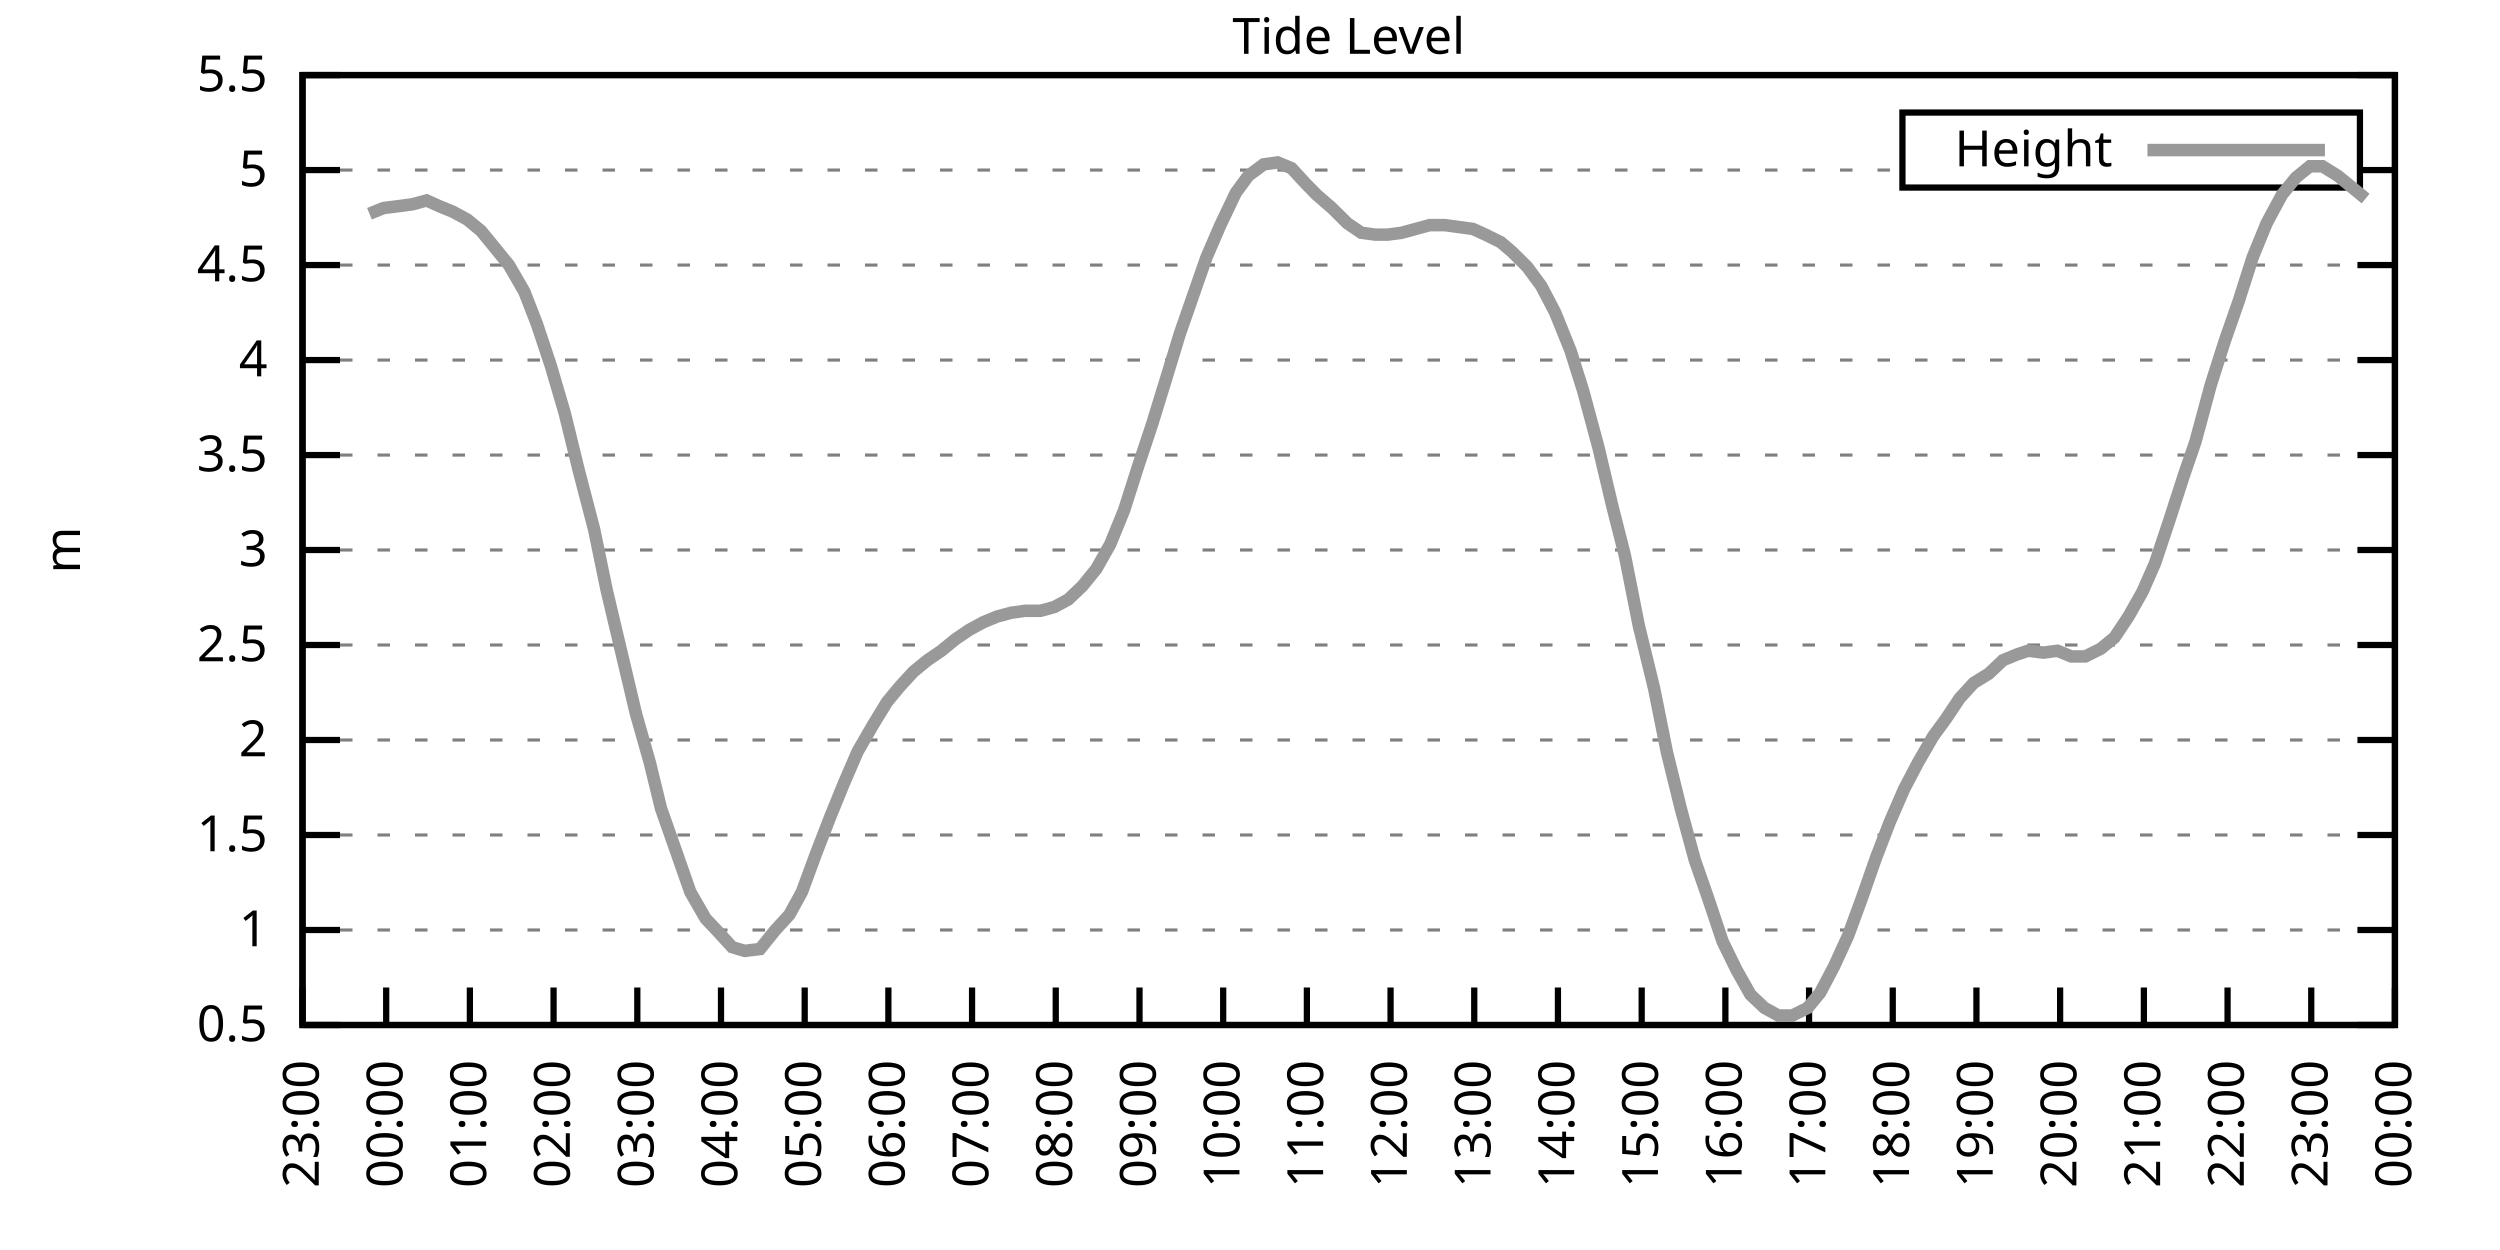
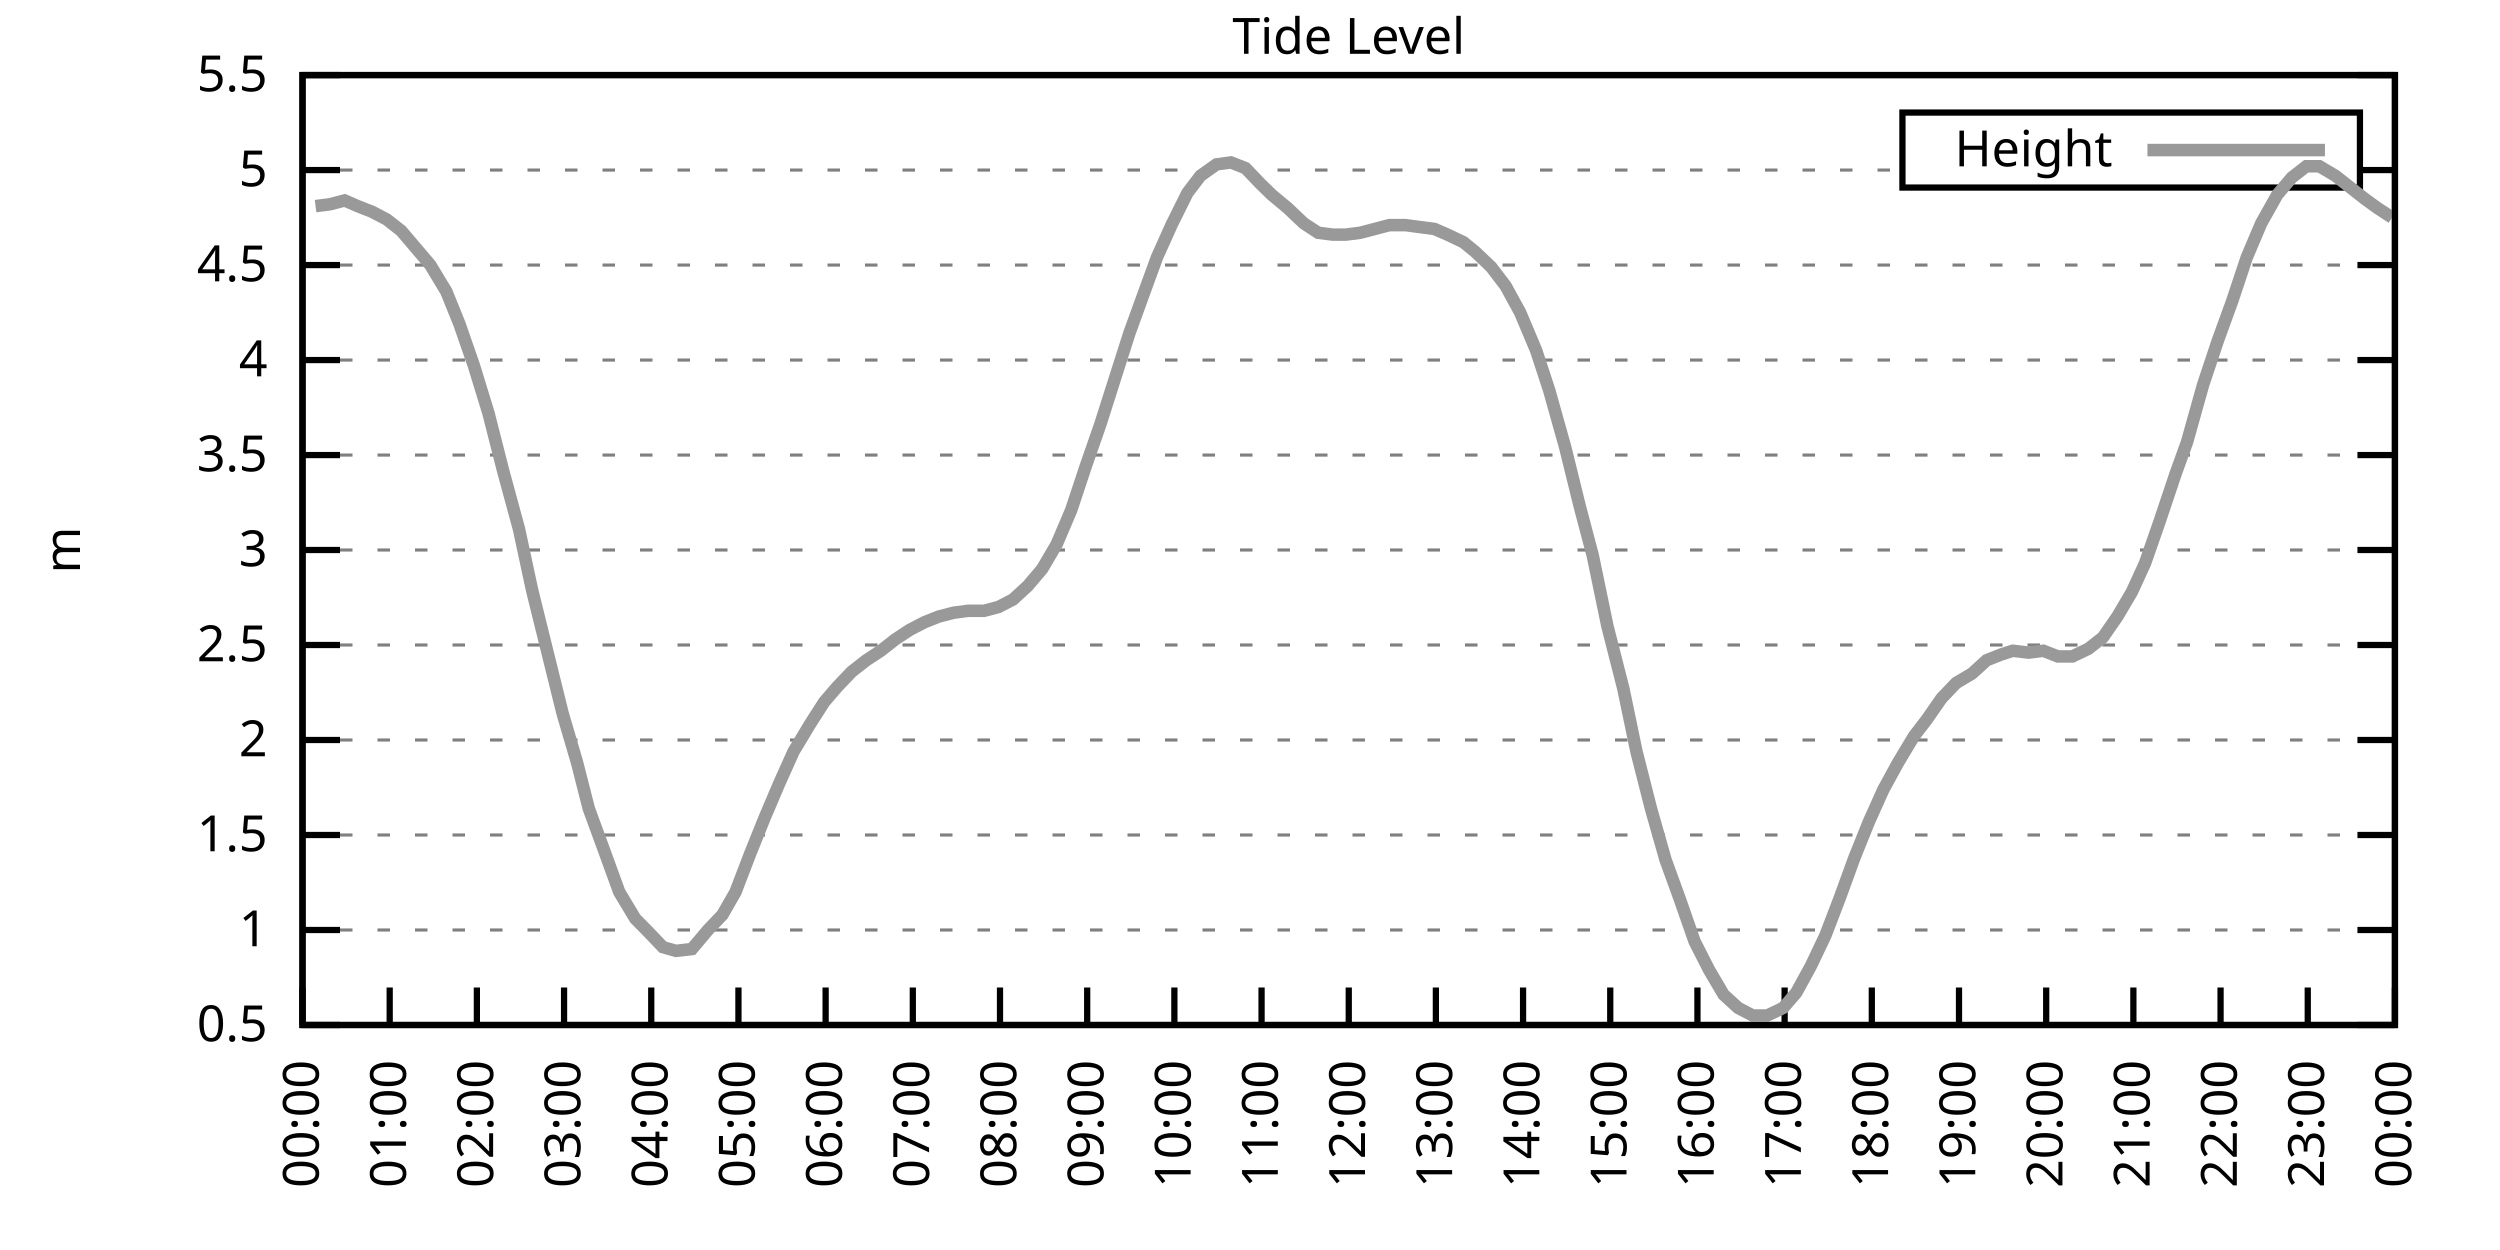
<svg xmlns="http://www.w3.org/2000/svg" xmlns:xlink="http://www.w3.org/1999/xlink" width="400" height="200" viewBox="0 0 400 200">
  <g id="gnuplot_canvas">
    <rect x="0" y="0" width="400" height="200" fill="none" />
    <defs>
      <circle id="gpDot" r="0.5" stroke-width="0.5" stroke="currentColor" />
      <path id="gpPt0" stroke-width="0.333" stroke="currentColor" d="M-1,0 h2 M0,-1 v2" />
      <path id="gpPt1" stroke-width="0.333" stroke="currentColor" d="M-1,-1 L1,1 M1,-1 L-1,1" />
      <path id="gpPt2" stroke-width="0.333" stroke="currentColor" d="M-1,0 L1,0 M0,-1 L0,1 M-1,-1 L1,1 M-1,1 L1,-1" />
      <rect id="gpPt3" stroke-width="0.333" stroke="currentColor" x="-1" y="-1" width="2" height="2" />
      <rect id="gpPt4" stroke-width="0.333" stroke="currentColor" fill="currentColor" x="-1" y="-1" width="2" height="2" />
      <circle id="gpPt5" stroke-width="0.333" stroke="currentColor" cx="0" cy="0" r="1" />
      <use xlink:href="#gpPt5" id="gpPt6" fill="currentColor" stroke="none" />
      <path id="gpPt7" stroke-width="0.333" stroke="currentColor" d="M0,-1.33 L-1.33,0.67 L1.33,0.67 z" />
      <use xlink:href="#gpPt7" id="gpPt8" fill="currentColor" stroke="none" />
      <use xlink:href="#gpPt7" id="gpPt9" stroke="currentColor" transform="rotate(180)" />
      <use xlink:href="#gpPt9" id="gpPt10" fill="currentColor" stroke="none" />
      <use xlink:href="#gpPt3" id="gpPt11" stroke="currentColor" transform="rotate(45)" />
      <use xlink:href="#gpPt11" id="gpPt12" fill="currentColor" stroke="none" />
      <path id="gpPt13" stroke-width="0.333" stroke="currentColor" d="M0,1.330 L1.265,0.411 L0.782,-1.067 L-0.782,-1.076 L-1.265,0.411 z" />
      <use xlink:href="#gpPt13" id="gpPt14" fill="currentColor" stroke="none" />
      <filter id="textbox" filterUnits="objectBoundingBox" x="0" y="0" height="1" width="1">
        <feFlood flood-color="white" flood-opacity="1" result="bgnd" />
        <feComposite in="SourceGraphic" in2="bgnd" operator="atop" />
      </filter>
      <filter id="greybox" filterUnits="objectBoundingBox" x="0" y="0" height="1" width="1">
        <feFlood flood-color="lightgrey" flood-opacity="1" result="grey" />
        <feComposite in="SourceGraphic" in2="grey" operator="atop" />
      </filter>
    </defs>
    <g fill="none" color="white" stroke="currentColor" stroke-width="1.00" stroke-linecap="butt" stroke-linejoin="miter">
</g>
    <g fill="none" color="black" stroke="currentColor" stroke-width="1.00" stroke-linecap="butt" stroke-linejoin="miter">
      <g stroke="none" shape-rendering="crispEdges">
        <polygon fill="rgb(255, 255, 255)" points="48.40,164.00 383.18,164.00 383.18,12.02 48.40,12.02 " />
      </g>
    </g>
    <g fill="none" color="black" stroke="currentColor" stroke-width="1.00" stroke-linecap="butt" stroke-linejoin="miter">
</g>
    <g fill="none" color="black" stroke="black" stroke-width="0.50" stroke-linecap="butt" stroke-linejoin="miter">
</g>
    <g fill="none" color="gray" stroke="currentColor" stroke-width="0.50" stroke-linecap="butt" stroke-linejoin="miter">
      <path stroke="gray" stroke-dasharray="2,4" class="gridline" d="M48.40,164.00 L383.19,164.00  " />
    </g>
    <g fill="none" color="gray" stroke="gray" stroke-width="1.00" stroke-linecap="butt" stroke-linejoin="miter">
</g>
    <g fill="none" color="black" stroke="currentColor" stroke-width="1.00" stroke-linecap="butt" stroke-linejoin="miter">
      <path stroke="black" d="M48.40,164.00 L54.40,164.00 M383.19,164.00 L377.19,164.00  " />
      <g transform="translate(42.80,166.60)" stroke="none" fill="black" font-family="Sans" font-size="8.00" text-anchor="end">
        <text>
          <tspan font-family="Sans"> 0.5</tspan>
        </text>
      </g>
    </g>
    <g fill="none" color="black" stroke="currentColor" stroke-width="1.00" stroke-linecap="butt" stroke-linejoin="miter">
</g>
    <g fill="none" color="black" stroke="black" stroke-width="0.50" stroke-linecap="butt" stroke-linejoin="miter">
</g>
    <g fill="none" color="gray" stroke="currentColor" stroke-width="0.50" stroke-linecap="butt" stroke-linejoin="miter">
      <path stroke="gray" stroke-dasharray="2,4" class="gridline" d="M48.40,148.80 L383.19,148.80  " />
    </g>
    <g fill="none" color="gray" stroke="gray" stroke-width="1.00" stroke-linecap="butt" stroke-linejoin="miter">
</g>
    <g fill="none" color="black" stroke="currentColor" stroke-width="1.00" stroke-linecap="butt" stroke-linejoin="miter">
      <path stroke="black" d="M48.40,148.80 L54.40,148.80 M383.19,148.80 L377.19,148.80  " />
      <g transform="translate(42.80,151.40)" stroke="none" fill="black" font-family="Sans" font-size="8.00" text-anchor="end">
        <text>
          <tspan font-family="Sans"> 1</tspan>
        </text>
      </g>
    </g>
    <g fill="none" color="black" stroke="currentColor" stroke-width="1.00" stroke-linecap="butt" stroke-linejoin="miter">
</g>
    <g fill="none" color="black" stroke="black" stroke-width="0.50" stroke-linecap="butt" stroke-linejoin="miter">
</g>
    <g fill="none" color="gray" stroke="currentColor" stroke-width="0.50" stroke-linecap="butt" stroke-linejoin="miter">
      <path stroke="gray" stroke-dasharray="2,4" class="gridline" d="M48.40,133.60 L383.19,133.60  " />
    </g>
    <g fill="none" color="gray" stroke="gray" stroke-width="1.00" stroke-linecap="butt" stroke-linejoin="miter">
</g>
    <g fill="none" color="black" stroke="currentColor" stroke-width="1.00" stroke-linecap="butt" stroke-linejoin="miter">
      <path stroke="black" d="M48.40,133.60 L54.40,133.60 M383.19,133.60 L377.19,133.60  " />
      <g transform="translate(42.80,136.20)" stroke="none" fill="black" font-family="Sans" font-size="8.00" text-anchor="end">
        <text>
          <tspan font-family="Sans"> 1.5</tspan>
        </text>
      </g>
    </g>
    <g fill="none" color="black" stroke="currentColor" stroke-width="1.00" stroke-linecap="butt" stroke-linejoin="miter">
</g>
    <g fill="none" color="black" stroke="black" stroke-width="0.50" stroke-linecap="butt" stroke-linejoin="miter">
</g>
    <g fill="none" color="gray" stroke="currentColor" stroke-width="0.50" stroke-linecap="butt" stroke-linejoin="miter">
      <path stroke="gray" stroke-dasharray="2,4" class="gridline" d="M48.40,118.40 L383.19,118.40  " />
    </g>
    <g fill="none" color="gray" stroke="gray" stroke-width="1.00" stroke-linecap="butt" stroke-linejoin="miter">
</g>
    <g fill="none" color="black" stroke="currentColor" stroke-width="1.00" stroke-linecap="butt" stroke-linejoin="miter">
      <path stroke="black" d="M48.40,118.40 L54.40,118.40 M383.19,118.40 L377.19,118.40  " />
      <g transform="translate(42.80,121.00)" stroke="none" fill="black" font-family="Sans" font-size="8.00" text-anchor="end">
        <text>
          <tspan font-family="Sans"> 2</tspan>
        </text>
      </g>
    </g>
    <g fill="none" color="black" stroke="currentColor" stroke-width="1.00" stroke-linecap="butt" stroke-linejoin="miter">
</g>
    <g fill="none" color="black" stroke="black" stroke-width="0.50" stroke-linecap="butt" stroke-linejoin="miter">
</g>
    <g fill="none" color="gray" stroke="currentColor" stroke-width="0.50" stroke-linecap="butt" stroke-linejoin="miter">
      <path stroke="gray" stroke-dasharray="2,4" class="gridline" d="M48.40,103.20 L383.19,103.20  " />
    </g>
    <g fill="none" color="gray" stroke="gray" stroke-width="1.00" stroke-linecap="butt" stroke-linejoin="miter">
</g>
    <g fill="none" color="black" stroke="currentColor" stroke-width="1.00" stroke-linecap="butt" stroke-linejoin="miter">
      <path stroke="black" d="M48.40,103.20 L54.40,103.20 M383.19,103.20 L377.19,103.20  " />
      <g transform="translate(42.80,105.80)" stroke="none" fill="black" font-family="Sans" font-size="8.00" text-anchor="end">
        <text>
          <tspan font-family="Sans"> 2.5</tspan>
        </text>
      </g>
    </g>
    <g fill="none" color="black" stroke="currentColor" stroke-width="1.00" stroke-linecap="butt" stroke-linejoin="miter">
</g>
    <g fill="none" color="black" stroke="black" stroke-width="0.50" stroke-linecap="butt" stroke-linejoin="miter">
</g>
    <g fill="none" color="gray" stroke="currentColor" stroke-width="0.50" stroke-linecap="butt" stroke-linejoin="miter">
      <path stroke="gray" stroke-dasharray="2,4" class="gridline" d="M48.40,88.00 L383.19,88.00  " />
    </g>
    <g fill="none" color="gray" stroke="gray" stroke-width="1.00" stroke-linecap="butt" stroke-linejoin="miter">
</g>
    <g fill="none" color="black" stroke="currentColor" stroke-width="1.00" stroke-linecap="butt" stroke-linejoin="miter">
      <path stroke="black" d="M48.40,88.00 L54.40,88.00 M383.19,88.00 L377.19,88.00  " />
      <g transform="translate(42.80,90.60)" stroke="none" fill="black" font-family="Sans" font-size="8.00" text-anchor="end">
        <text>
          <tspan font-family="Sans"> 3</tspan>
        </text>
      </g>
    </g>
    <g fill="none" color="black" stroke="currentColor" stroke-width="1.00" stroke-linecap="butt" stroke-linejoin="miter">
</g>
    <g fill="none" color="black" stroke="black" stroke-width="0.50" stroke-linecap="butt" stroke-linejoin="miter">
</g>
    <g fill="none" color="gray" stroke="currentColor" stroke-width="0.50" stroke-linecap="butt" stroke-linejoin="miter">
      <path stroke="gray" stroke-dasharray="2,4" class="gridline" d="M48.40,72.81 L383.19,72.81  " />
    </g>
    <g fill="none" color="gray" stroke="gray" stroke-width="1.00" stroke-linecap="butt" stroke-linejoin="miter">
</g>
    <g fill="none" color="black" stroke="currentColor" stroke-width="1.00" stroke-linecap="butt" stroke-linejoin="miter">
      <path stroke="black" d="M48.40,72.81 L54.40,72.81 M383.19,72.81 L377.19,72.81  " />
      <g transform="translate(42.80,75.41)" stroke="none" fill="black" font-family="Sans" font-size="8.00" text-anchor="end">
        <text>
          <tspan font-family="Sans"> 3.5</tspan>
        </text>
      </g>
    </g>
    <g fill="none" color="black" stroke="currentColor" stroke-width="1.00" stroke-linecap="butt" stroke-linejoin="miter">
</g>
    <g fill="none" color="black" stroke="black" stroke-width="0.50" stroke-linecap="butt" stroke-linejoin="miter">
</g>
    <g fill="none" color="gray" stroke="currentColor" stroke-width="0.50" stroke-linecap="butt" stroke-linejoin="miter">
      <path stroke="gray" stroke-dasharray="2,4" class="gridline" d="M48.40,57.61 L383.19,57.61  " />
    </g>
    <g fill="none" color="gray" stroke="gray" stroke-width="1.00" stroke-linecap="butt" stroke-linejoin="miter">
</g>
    <g fill="none" color="black" stroke="currentColor" stroke-width="1.00" stroke-linecap="butt" stroke-linejoin="miter">
      <path stroke="black" d="M48.40,57.61 L54.40,57.61 M383.19,57.61 L377.19,57.61  " />
      <g transform="translate(42.80,60.21)" stroke="none" fill="black" font-family="Sans" font-size="8.00" text-anchor="end">
        <text>
          <tspan font-family="Sans"> 4</tspan>
        </text>
      </g>
    </g>
    <g fill="none" color="black" stroke="currentColor" stroke-width="1.00" stroke-linecap="butt" stroke-linejoin="miter">
</g>
    <g fill="none" color="black" stroke="black" stroke-width="0.50" stroke-linecap="butt" stroke-linejoin="miter">
</g>
    <g fill="none" color="gray" stroke="currentColor" stroke-width="0.50" stroke-linecap="butt" stroke-linejoin="miter">
      <path stroke="gray" stroke-dasharray="2,4" class="gridline" d="M48.40,42.41 L383.19,42.41  " />
    </g>
    <g fill="none" color="gray" stroke="gray" stroke-width="1.00" stroke-linecap="butt" stroke-linejoin="miter">
</g>
    <g fill="none" color="black" stroke="currentColor" stroke-width="1.00" stroke-linecap="butt" stroke-linejoin="miter">
      <path stroke="black" d="M48.40,42.41 L54.40,42.41 M383.19,42.41 L377.19,42.41  " />
      <g transform="translate(42.80,45.01)" stroke="none" fill="black" font-family="Sans" font-size="8.00" text-anchor="end">
        <text>
          <tspan font-family="Sans"> 4.5</tspan>
        </text>
      </g>
    </g>
    <g fill="none" color="black" stroke="currentColor" stroke-width="1.00" stroke-linecap="butt" stroke-linejoin="miter">
</g>
    <g fill="none" color="black" stroke="black" stroke-width="0.50" stroke-linecap="butt" stroke-linejoin="miter">
</g>
    <g fill="none" color="gray" stroke="currentColor" stroke-width="0.50" stroke-linecap="butt" stroke-linejoin="miter">
      <path stroke="gray" stroke-dasharray="2,4" class="gridline" d="M48.40,27.21 L304.39,27.21 M377.59,27.21 L383.19,27.21  " />
    </g>
    <g fill="none" color="gray" stroke="gray" stroke-width="1.00" stroke-linecap="butt" stroke-linejoin="miter">
</g>
    <g fill="none" color="black" stroke="currentColor" stroke-width="1.00" stroke-linecap="butt" stroke-linejoin="miter">
      <path stroke="black" d="M48.40,27.21 L54.40,27.21 M383.19,27.21 L377.19,27.21  " />
      <g transform="translate(42.80,29.81)" stroke="none" fill="black" font-family="Sans" font-size="8.00" text-anchor="end">
        <text>
          <tspan font-family="Sans"> 5</tspan>
        </text>
      </g>
    </g>
    <g fill="none" color="black" stroke="currentColor" stroke-width="1.00" stroke-linecap="butt" stroke-linejoin="miter">
</g>
    <g fill="none" color="black" stroke="black" stroke-width="0.50" stroke-linecap="butt" stroke-linejoin="miter">
</g>
    <g fill="none" color="gray" stroke="currentColor" stroke-width="0.50" stroke-linecap="butt" stroke-linejoin="miter">
      <path stroke="gray" stroke-dasharray="2,4" class="gridline" d="M48.40,12.01 L383.19,12.01  " />
    </g>
    <g fill="none" color="gray" stroke="gray" stroke-width="1.00" stroke-linecap="butt" stroke-linejoin="miter">
</g>
    <g fill="none" color="black" stroke="currentColor" stroke-width="1.00" stroke-linecap="butt" stroke-linejoin="miter">
      <path stroke="black" d="M48.40,12.01 L54.40,12.01 M383.19,12.01 L377.19,12.01  " />
      <g transform="translate(42.80,14.61)" stroke="none" fill="black" font-family="Sans" font-size="8.00" text-anchor="end">
        <text>
          <tspan font-family="Sans"> 5.5</tspan>
        </text>
      </g>
    </g>
    <g fill="none" color="black" stroke="currentColor" stroke-width="1.00" stroke-linecap="butt" stroke-linejoin="miter">
      <path stroke="black" d="M48.40,164.00 L48.40,158.00  " />
      <g transform="translate(51.00,169.60) rotate(270.00)" stroke="none" fill="black" font-family="Sans" font-size="8.00" text-anchor="end">
        <text>
-           <tspan font-family="Sans">23:00</tspan>
-         </text>
-       </g>
-     </g>
-     <g fill="none" color="black" stroke="currentColor" stroke-width="1.00" stroke-linecap="butt" stroke-linejoin="miter">
-       <path stroke="black" d="M61.79,164.00 L61.79,158.00  " />
-       <g transform="translate(64.39,169.60) rotate(270.00)" stroke="none" fill="black" font-family="Sans" font-size="8.00" text-anchor="end">
-         <text>
          <tspan font-family="Sans">00:00</tspan>
        </text>
      </g>
    </g>
    <g fill="none" color="black" stroke="currentColor" stroke-width="1.00" stroke-linecap="butt" stroke-linejoin="miter">
-       <path stroke="black" d="M75.18,164.00 L75.18,158.00  " />
-       <g transform="translate(77.78,169.60) rotate(270.00)" stroke="none" fill="black" font-family="Sans" font-size="8.00" text-anchor="end">
+       <path stroke="black" d="M62.35,164.00 L62.35,158.00  " />
+       <g transform="translate(64.95,169.60) rotate(270.00)" stroke="none" fill="black" font-family="Sans" font-size="8.00" text-anchor="end">
        <text>
          <tspan font-family="Sans">01:00</tspan>
        </text>
      </g>
    </g>
    <g fill="none" color="black" stroke="currentColor" stroke-width="1.00" stroke-linecap="butt" stroke-linejoin="miter">
-       <path stroke="black" d="M88.57,164.00 L88.57,158.00  " />
-       <g transform="translate(91.17,169.60) rotate(270.00)" stroke="none" fill="black" font-family="Sans" font-size="8.00" text-anchor="end">
+       <path stroke="black" d="M76.30,164.00 L76.30,158.00  " />
+       <g transform="translate(78.90,169.60) rotate(270.00)" stroke="none" fill="black" font-family="Sans" font-size="8.00" text-anchor="end">
        <text>
          <tspan font-family="Sans">02:00</tspan>
        </text>
      </g>
    </g>
    <g fill="none" color="black" stroke="currentColor" stroke-width="1.00" stroke-linecap="butt" stroke-linejoin="miter">
-       <path stroke="black" d="M101.97,164.00 L101.97,158.00  " />
-       <g transform="translate(104.57,169.60) rotate(270.00)" stroke="none" fill="black" font-family="Sans" font-size="8.00" text-anchor="end">
+       <path stroke="black" d="M90.25,164.00 L90.25,158.00  " />
+       <g transform="translate(92.85,169.60) rotate(270.00)" stroke="none" fill="black" font-family="Sans" font-size="8.00" text-anchor="end">
        <text>
          <tspan font-family="Sans">03:00</tspan>
        </text>
      </g>
    </g>
    <g fill="none" color="black" stroke="currentColor" stroke-width="1.00" stroke-linecap="butt" stroke-linejoin="miter">
-       <path stroke="black" d="M115.36,164.00 L115.36,158.00  " />
-       <g transform="translate(117.96,169.60) rotate(270.00)" stroke="none" fill="black" font-family="Sans" font-size="8.00" text-anchor="end">
+       <path stroke="black" d="M104.20,164.00 L104.20,158.00  " />
+       <g transform="translate(106.80,169.60) rotate(270.00)" stroke="none" fill="black" font-family="Sans" font-size="8.00" text-anchor="end">
        <text>
          <tspan font-family="Sans">04:00</tspan>
        </text>
      </g>
    </g>
    <g fill="none" color="black" stroke="currentColor" stroke-width="1.00" stroke-linecap="butt" stroke-linejoin="miter">
-       <path stroke="black" d="M128.75,164.00 L128.75,158.00  " />
-       <g transform="translate(131.35,169.60) rotate(270.00)" stroke="none" fill="black" font-family="Sans" font-size="8.00" text-anchor="end">
+       <path stroke="black" d="M118.15,164.00 L118.15,158.00  " />
+       <g transform="translate(120.75,169.60) rotate(270.00)" stroke="none" fill="black" font-family="Sans" font-size="8.00" text-anchor="end">
        <text>
          <tspan font-family="Sans">05:00</tspan>
        </text>
      </g>
    </g>
    <g fill="none" color="black" stroke="currentColor" stroke-width="1.00" stroke-linecap="butt" stroke-linejoin="miter">
-       <path stroke="black" d="M142.14,164.00 L142.14,158.00  " />
-       <g transform="translate(144.74,169.60) rotate(270.00)" stroke="none" fill="black" font-family="Sans" font-size="8.00" text-anchor="end">
+       <path stroke="black" d="M132.10,164.00 L132.10,158.00  " />
+       <g transform="translate(134.70,169.60) rotate(270.00)" stroke="none" fill="black" font-family="Sans" font-size="8.00" text-anchor="end">
        <text>
          <tspan font-family="Sans">06:00</tspan>
        </text>
      </g>
    </g>
    <g fill="none" color="black" stroke="currentColor" stroke-width="1.00" stroke-linecap="butt" stroke-linejoin="miter">
-       <path stroke="black" d="M155.53,164.00 L155.53,158.00  " />
-       <g transform="translate(158.13,169.60) rotate(270.00)" stroke="none" fill="black" font-family="Sans" font-size="8.00" text-anchor="end">
+       <path stroke="black" d="M146.05,164.00 L146.05,158.00  " />
+       <g transform="translate(148.65,169.60) rotate(270.00)" stroke="none" fill="black" font-family="Sans" font-size="8.00" text-anchor="end">
        <text>
          <tspan font-family="Sans">07:00</tspan>
        </text>
      </g>
    </g>
    <g fill="none" color="black" stroke="currentColor" stroke-width="1.00" stroke-linecap="butt" stroke-linejoin="miter">
-       <path stroke="black" d="M168.92,164.00 L168.92,158.00  " />
-       <g transform="translate(171.52,169.60) rotate(270.00)" stroke="none" fill="black" font-family="Sans" font-size="8.00" text-anchor="end">
+       <path stroke="black" d="M160.00,164.00 L160.00,158.00  " />
+       <g transform="translate(162.60,169.60) rotate(270.00)" stroke="none" fill="black" font-family="Sans" font-size="8.00" text-anchor="end">
        <text>
          <tspan font-family="Sans">08:00</tspan>
        </text>
      </g>
    </g>
    <g fill="none" color="black" stroke="currentColor" stroke-width="1.00" stroke-linecap="butt" stroke-linejoin="miter">
-       <path stroke="black" d="M182.32,164.00 L182.32,158.00  " />
-       <g transform="translate(184.92,169.60) rotate(270.00)" stroke="none" fill="black" font-family="Sans" font-size="8.00" text-anchor="end">
+       <path stroke="black" d="M173.95,164.00 L173.95,158.00  " />
+       <g transform="translate(176.55,169.60) rotate(270.00)" stroke="none" fill="black" font-family="Sans" font-size="8.00" text-anchor="end">
        <text>
          <tspan font-family="Sans">09:00</tspan>
        </text>
      </g>
    </g>
    <g fill="none" color="black" stroke="currentColor" stroke-width="1.00" stroke-linecap="butt" stroke-linejoin="miter">
-       <path stroke="black" d="M195.71,164.00 L195.71,158.00  " />
-       <g transform="translate(198.31,169.60) rotate(270.00)" stroke="none" fill="black" font-family="Sans" font-size="8.00" text-anchor="end">
+       <path stroke="black" d="M187.90,164.00 L187.90,158.00  " />
+       <g transform="translate(190.50,169.60) rotate(270.00)" stroke="none" fill="black" font-family="Sans" font-size="8.00" text-anchor="end">
        <text>
          <tspan font-family="Sans">10:00</tspan>
        </text>
      </g>
    </g>
    <g fill="none" color="black" stroke="currentColor" stroke-width="1.00" stroke-linecap="butt" stroke-linejoin="miter">
-       <path stroke="black" d="M209.10,164.00 L209.10,158.00  " />
-       <g transform="translate(211.70,169.60) rotate(270.00)" stroke="none" fill="black" font-family="Sans" font-size="8.00" text-anchor="end">
+       <path stroke="black" d="M201.85,164.00 L201.85,158.00  " />
+       <g transform="translate(204.45,169.60) rotate(270.00)" stroke="none" fill="black" font-family="Sans" font-size="8.00" text-anchor="end">
        <text>
          <tspan font-family="Sans">11:00</tspan>
        </text>
      </g>
    </g>
    <g fill="none" color="black" stroke="currentColor" stroke-width="1.00" stroke-linecap="butt" stroke-linejoin="miter">
-       <path stroke="black" d="M222.49,164.00 L222.49,158.00  " />
-       <g transform="translate(225.09,169.60) rotate(270.00)" stroke="none" fill="black" font-family="Sans" font-size="8.00" text-anchor="end">
+       <path stroke="black" d="M215.80,164.00 L215.80,158.00  " />
+       <g transform="translate(218.40,169.60) rotate(270.00)" stroke="none" fill="black" font-family="Sans" font-size="8.00" text-anchor="end">
        <text>
          <tspan font-family="Sans">12:00</tspan>
        </text>
      </g>
    </g>
    <g fill="none" color="black" stroke="currentColor" stroke-width="1.00" stroke-linecap="butt" stroke-linejoin="miter">
-       <path stroke="black" d="M235.88,164.00 L235.88,158.00  " />
-       <g transform="translate(238.48,169.60) rotate(270.00)" stroke="none" fill="black" font-family="Sans" font-size="8.00" text-anchor="end">
+       <path stroke="black" d="M229.74,164.00 L229.74,158.00  " />
+       <g transform="translate(232.34,169.60) rotate(270.00)" stroke="none" fill="black" font-family="Sans" font-size="8.00" text-anchor="end">
        <text>
          <tspan font-family="Sans">13:00</tspan>
        </text>
      </g>
    </g>
    <g fill="none" color="black" stroke="currentColor" stroke-width="1.00" stroke-linecap="butt" stroke-linejoin="miter">
-       <path stroke="black" d="M249.27,164.00 L249.27,158.00  " />
-       <g transform="translate(251.87,169.60) rotate(270.00)" stroke="none" fill="black" font-family="Sans" font-size="8.00" text-anchor="end">
+       <path stroke="black" d="M243.69,164.00 L243.69,158.00  " />
+       <g transform="translate(246.29,169.60) rotate(270.00)" stroke="none" fill="black" font-family="Sans" font-size="8.00" text-anchor="end">
        <text>
          <tspan font-family="Sans">14:00</tspan>
        </text>
      </g>
    </g>
    <g fill="none" color="black" stroke="currentColor" stroke-width="1.00" stroke-linecap="butt" stroke-linejoin="miter">
-       <path stroke="black" d="M262.67,164.00 L262.67,158.00  " />
-       <g transform="translate(265.27,169.60) rotate(270.00)" stroke="none" fill="black" font-family="Sans" font-size="8.00" text-anchor="end">
+       <path stroke="black" d="M257.64,164.00 L257.64,158.00  " />
+       <g transform="translate(260.24,169.60) rotate(270.00)" stroke="none" fill="black" font-family="Sans" font-size="8.00" text-anchor="end">
        <text>
          <tspan font-family="Sans">15:00</tspan>
        </text>
      </g>
    </g>
    <g fill="none" color="black" stroke="currentColor" stroke-width="1.00" stroke-linecap="butt" stroke-linejoin="miter">
-       <path stroke="black" d="M276.06,164.00 L276.06,158.00  " />
-       <g transform="translate(278.66,169.60) rotate(270.00)" stroke="none" fill="black" font-family="Sans" font-size="8.00" text-anchor="end">
+       <path stroke="black" d="M271.59,164.00 L271.59,158.00  " />
+       <g transform="translate(274.19,169.60) rotate(270.00)" stroke="none" fill="black" font-family="Sans" font-size="8.00" text-anchor="end">
        <text>
          <tspan font-family="Sans">16:00</tspan>
        </text>
      </g>
    </g>
    <g fill="none" color="black" stroke="currentColor" stroke-width="1.00" stroke-linecap="butt" stroke-linejoin="miter">
-       <path stroke="black" d="M289.45,164.00 L289.45,158.00  " />
-       <g transform="translate(292.05,169.60) rotate(270.00)" stroke="none" fill="black" font-family="Sans" font-size="8.00" text-anchor="end">
+       <path stroke="black" d="M285.54,164.00 L285.54,158.00  " />
+       <g transform="translate(288.14,169.60) rotate(270.00)" stroke="none" fill="black" font-family="Sans" font-size="8.00" text-anchor="end">
        <text>
          <tspan font-family="Sans">17:00</tspan>
        </text>
      </g>
    </g>
    <g fill="none" color="black" stroke="currentColor" stroke-width="1.00" stroke-linecap="butt" stroke-linejoin="miter">
-       <path stroke="black" d="M302.84,164.00 L302.84,158.00  " />
-       <g transform="translate(305.44,169.60) rotate(270.00)" stroke="none" fill="black" font-family="Sans" font-size="8.00" text-anchor="end">
+       <path stroke="black" d="M299.49,164.00 L299.49,158.00  " />
+       <g transform="translate(302.09,169.60) rotate(270.00)" stroke="none" fill="black" font-family="Sans" font-size="8.00" text-anchor="end">
        <text>
          <tspan font-family="Sans">18:00</tspan>
        </text>
      </g>
    </g>
    <g fill="none" color="black" stroke="currentColor" stroke-width="1.00" stroke-linecap="butt" stroke-linejoin="miter">
-       <path stroke="black" d="M316.23,164.00 L316.23,158.00  " />
-       <g transform="translate(318.83,169.60) rotate(270.00)" stroke="none" fill="black" font-family="Sans" font-size="8.00" text-anchor="end">
+       <path stroke="black" d="M313.44,164.00 L313.44,158.00  " />
+       <g transform="translate(316.04,169.60) rotate(270.00)" stroke="none" fill="black" font-family="Sans" font-size="8.00" text-anchor="end">
        <text>
          <tspan font-family="Sans">19:00</tspan>
        </text>
      </g>
    </g>
    <g fill="none" color="black" stroke="currentColor" stroke-width="1.00" stroke-linecap="butt" stroke-linejoin="miter">
-       <path stroke="black" d="M329.62,164.00 L329.62,158.00  " />
-       <g transform="translate(332.22,169.60) rotate(270.00)" stroke="none" fill="black" font-family="Sans" font-size="8.00" text-anchor="end">
+       <path stroke="black" d="M327.39,164.00 L327.39,158.00  " />
+       <g transform="translate(329.99,169.60) rotate(270.00)" stroke="none" fill="black" font-family="Sans" font-size="8.00" text-anchor="end">
        <text>
          <tspan font-family="Sans">20:00</tspan>
        </text>
      </g>
    </g>
    <g fill="none" color="black" stroke="currentColor" stroke-width="1.00" stroke-linecap="butt" stroke-linejoin="miter">
-       <path stroke="black" d="M343.02,164.00 L343.02,158.00  " />
-       <g transform="translate(345.62,169.60) rotate(270.00)" stroke="none" fill="black" font-family="Sans" font-size="8.00" text-anchor="end">
+       <path stroke="black" d="M341.34,164.00 L341.34,158.00  " />
+       <g transform="translate(343.94,169.60) rotate(270.00)" stroke="none" fill="black" font-family="Sans" font-size="8.00" text-anchor="end">
        <text>
          <tspan font-family="Sans">21:00</tspan>
        </text>
      </g>
    </g>
    <g fill="none" color="black" stroke="currentColor" stroke-width="1.00" stroke-linecap="butt" stroke-linejoin="miter">
-       <path stroke="black" d="M356.41,164.00 L356.41,158.00  " />
-       <g transform="translate(359.01,169.60) rotate(270.00)" stroke="none" fill="black" font-family="Sans" font-size="8.00" text-anchor="end">
+       <path stroke="black" d="M355.29,164.00 L355.29,158.00  " />
+       <g transform="translate(357.89,169.60) rotate(270.00)" stroke="none" fill="black" font-family="Sans" font-size="8.00" text-anchor="end">
        <text>
          <tspan font-family="Sans">22:00</tspan>
        </text>
      </g>
    </g>
    <g fill="none" color="black" stroke="currentColor" stroke-width="1.00" stroke-linecap="butt" stroke-linejoin="miter">
-       <path stroke="black" d="M369.80,164.00 L369.80,158.00  " />
-       <g transform="translate(372.40,169.60) rotate(270.00)" stroke="none" fill="black" font-family="Sans" font-size="8.00" text-anchor="end">
+       <path stroke="black" d="M369.24,164.00 L369.24,158.00  " />
+       <g transform="translate(371.84,169.60) rotate(270.00)" stroke="none" fill="black" font-family="Sans" font-size="8.00" text-anchor="end">
        <text>
          <tspan font-family="Sans">23:00</tspan>
        </text>
      </g>
    </g>
    <g fill="none" color="black" stroke="currentColor" stroke-width="1.00" stroke-linecap="butt" stroke-linejoin="miter">
      <path stroke="black" d="M383.19,164.00 L383.19,158.00  " />
      <g transform="translate(385.79,169.60) rotate(270.00)" stroke="none" fill="black" font-family="Sans" font-size="8.00" text-anchor="end">
        <text>
          <tspan font-family="Sans">00:00</tspan>
        </text>
      </g>
    </g>
    <g fill="none" color="black" stroke="currentColor" stroke-width="1.00" stroke-linecap="butt" stroke-linejoin="miter">
</g>
    <g fill="none" color="black" stroke="currentColor" stroke-width="1.00" stroke-linecap="butt" stroke-linejoin="miter">
      <path stroke="black" d="M48.40,12.01 L48.40,164.00 L383.19,164.00 L383.19,12.01 L48.40,12.01 Z  " />
    </g>
    <g fill="none" color="black" stroke="currentColor" stroke-width="1.00" stroke-linecap="butt" stroke-linejoin="miter">
</g>
    <g fill="none" color="black" stroke="currentColor" stroke-width="1.00" stroke-linecap="butt" stroke-linejoin="miter">
      <path stroke="black" d="M304.39,30.01 L304.39,18.01 L377.59,18.01 L377.59,30.01 L304.39,30.01 Z  " />
    </g>
    <g id="Tide_level_plot_1">
      <g fill="none" color="white" stroke="black" stroke-width="2.00" stroke-linecap="butt" stroke-linejoin="miter">
</g>
      <g fill="none" color="black" stroke="currentColor" stroke-width="2.00" stroke-linecap="butt" stroke-linejoin="miter">
        <g transform="translate(337.99,26.61)" stroke="none" fill="black" font-family="Sans" font-size="8.00" text-anchor="end">
          <text>
            <tspan font-family="Sans">Height</tspan>
          </text>
        </g>
      </g>
      <g fill="none" color="black" stroke="currentColor" stroke-width="2.00" stroke-linecap="butt" stroke-linejoin="miter">
-         <path stroke="rgb(153, 153, 153)" d="M343.59,24.01 L371.99,24.01 M59.11,34.20 L61.35,33.29 L63.80,32.98 L66.03,32.68 L68.26,32.07 L70.27,32.98   L72.50,33.90 L74.74,35.11 L76.97,36.94 L79.20,39.67 L81.43,42.41 L83.89,46.66 L85.90,51.83 L88.13,58.52   L90.36,66.12 L92.59,75.24 L95.05,84.66 L97.06,94.39 L99.29,103.81 L101.74,114.15 L103.98,122.05 L105.76,129.35   L108.22,136.34 L110.45,142.72 L112.90,146.98 L114.91,149.10 L117.14,151.54 L119.15,152.14 L121.61,151.84 L124.06,148.80   L126.29,146.37 L128.30,142.72 L130.54,136.64 L132.77,130.87 L135.00,125.39 L137.23,120.23 L139.69,115.97 L141.92,112.32   L143.93,109.89 L146.16,107.46 L148.39,105.64 L150.62,104.12 L152.85,102.29 L155.09,100.77 L157.32,99.56 L159.55,98.64   L161.78,98.04 L164.01,97.73 L166.47,97.73 L168.70,97.12 L170.93,95.91 L173.17,93.78 L175.40,91.04 L177.63,87.09   L179.86,81.62 L182.09,74.63 L184.32,67.94 L186.56,60.65 L188.79,53.35 L190.80,47.58 L193.03,41.19 L195.26,36.02   L197.72,30.86 L199.73,28.12 L202.18,26.30 L204.41,25.99 L206.64,26.91 L208.88,29.34 L210.66,31.16 L213.12,33.29   L215.57,35.72 L217.80,37.24 L220.04,37.54 L222.04,37.54 L224.28,37.24 L226.51,36.63 L228.74,36.02 L231.20,36.02   L233.43,36.33 L235.66,36.63 L237.67,37.54 L240.12,38.76 L241.91,40.28 L244.36,42.71 L246.60,45.75 L248.83,50.01   L251.28,56.09 L253.29,62.47 L255.75,71.59 L257.98,81.01 L259.99,88.92 L262.22,100.16 L264.67,110.20 L266.68,120.23   L268.92,129.35 L271.15,137.55 L273.38,143.94 L275.61,150.62 L277.84,155.18 L280.07,159.14 L282.31,161.26 L284.54,162.48   L286.77,162.48 L289.23,161.26 L291.23,158.83 L293.47,154.58 L295.70,149.71 L297.93,143.63 L300.16,137.25 L302.39,131.47   L304.63,126.31 L306.86,122.05 L309.31,117.80 L311.32,115.06 L313.55,111.72 L315.79,109.28 L318.24,107.76 L320.47,105.64   L322.70,104.72 L324.49,104.12 L326.95,104.42 L329.18,104.12 L331.41,105.03 L333.64,105.03 L336.10,103.81 L338.33,101.99   L340.56,98.64 L342.79,94.69 L344.80,90.13 L347.03,83.45 L349.49,75.85 L351.27,70.68 L353.73,61.56 L355.96,54.57   L358.19,48.18 L360.42,41.19 L362.66,35.72 L365.11,31.16 L367.34,28.42 L369.58,26.60 L371.58,26.60 L374.04,28.12   L376.27,29.94 L378.50,31.77  " />
+         <path stroke="rgb(153, 153, 153)" d="M343.59,24.01 L371.99,24.01 M50.49,32.98 L52.82,32.68 L55.14,32.07 L57.23,32.98 L59.56,33.90 L61.88,35.11   L64.21,36.94 L66.53,39.67 L68.86,42.41 L71.42,46.66 L73.51,51.83 L75.83,58.52 L78.16,66.12 L80.48,75.24   L83.04,84.66 L85.13,94.39 L87.46,103.81 L90.02,114.15 L92.34,122.05 L94.20,129.35 L96.76,136.34 L99.08,142.72   L101.64,146.98 L103.73,149.10 L106.06,151.54 L108.15,152.14 L110.71,151.84 L113.27,148.80 L115.59,146.37 L117.68,142.72   L120.01,136.64 L122.33,130.87 L124.66,125.39 L126.98,120.23 L129.54,115.97 L131.87,112.32 L133.96,109.89 L136.28,107.46   L138.61,105.64 L140.93,104.12 L143.26,102.29 L145.58,100.77 L147.91,99.56 L150.23,98.64 L152.56,98.04 L154.88,97.73   L157.44,97.73 L159.76,97.12 L162.09,95.91 L164.41,93.78 L166.74,91.04 L169.06,87.09 L171.39,81.62 L173.71,74.63   L176.04,67.94 L178.36,60.65 L180.69,53.35 L182.78,47.58 L185.11,41.19 L187.43,36.02 L189.99,30.86 L192.08,28.12   L194.64,26.30 L196.96,25.99 L199.29,26.91 L201.61,29.34 L203.47,31.16 L206.03,33.29 L208.59,35.72 L210.91,37.24   L213.24,37.54 L215.33,37.54 L217.65,37.24 L219.98,36.63 L222.30,36.02 L224.86,36.02 L227.19,36.33 L229.51,36.63   L231.60,37.54 L234.16,38.76 L236.02,40.28 L238.58,42.71 L240.90,45.75 L243.23,50.01 L245.79,56.09 L247.88,62.47   L250.44,71.59 L252.76,81.01 L254.85,88.92 L257.18,100.16 L259.74,110.20 L261.83,120.23 L264.15,129.35 L266.48,137.55   L268.80,143.94 L271.13,150.62 L273.45,155.18 L275.78,159.14 L278.10,161.26 L280.43,162.48 L282.75,162.48 L285.31,161.26   L287.40,158.83 L289.73,154.58 L292.05,149.71 L294.38,143.63 L296.70,137.25 L299.03,131.47 L301.35,126.31 L303.68,122.05   L306.23,117.80 L308.33,115.06 L310.65,111.72 L312.98,109.28 L315.53,107.76 L317.86,105.64 L320.18,104.72 L322.04,104.12   L324.60,104.42 L326.93,104.12 L329.25,105.03 L331.58,105.03 L334.13,103.81 L336.46,101.99 L338.78,98.64 L341.11,94.69   L343.20,90.13 L345.53,83.45 L348.08,75.85 L349.94,70.68 L352.50,61.56 L354.83,54.57 L357.15,48.18 L359.48,41.19   L361.80,35.72 L364.36,31.16 L366.68,28.42 L369.01,26.60 L371.10,26.60 L373.66,28.12 L375.98,29.94 L378.31,31.77   L380.40,33.29 L382.73,34.81  " />
      </g>
    </g>
    <g fill="none" color="black" stroke="currentColor" stroke-width="2.00" stroke-linecap="butt" stroke-linejoin="miter">
</g>
    <g fill="none" color="black" stroke="black" stroke-width="1.00" stroke-linecap="butt" stroke-linejoin="miter">
</g>
    <g fill="none" color="black" stroke="currentColor" stroke-width="1.00" stroke-linecap="butt" stroke-linejoin="miter">
      <path stroke="black" d="M48.40,12.01 L48.40,164.00 L383.19,164.00 L383.19,12.01 L48.40,12.01 Z  " />
      <g transform="translate(12.80,88.01) rotate(270.00)" stroke="none" fill="black" font-family="Sans" font-size="8.00" text-anchor="middle">
        <text>
          <tspan font-family="Sans">m</tspan>
        </text>
      </g>
    </g>
    <g fill="none" color="black" stroke="currentColor" stroke-width="1.00" stroke-linecap="butt" stroke-linejoin="miter">
</g>
    <g fill="none" color="black" stroke="currentColor" stroke-width="1.00" stroke-linecap="butt" stroke-linejoin="miter">
      <g transform="translate(215.79,8.61)" stroke="none" fill="black" font-family="Sans" font-size="8.00" text-anchor="middle">
        <text>
          <tspan font-family="Sans">Tide Level</tspan>
        </text>
      </g>
    </g>
    <g fill="none" color="black" stroke="currentColor" stroke-width="1.00" stroke-linecap="butt" stroke-linejoin="miter">
</g>
  </g>
</svg>
